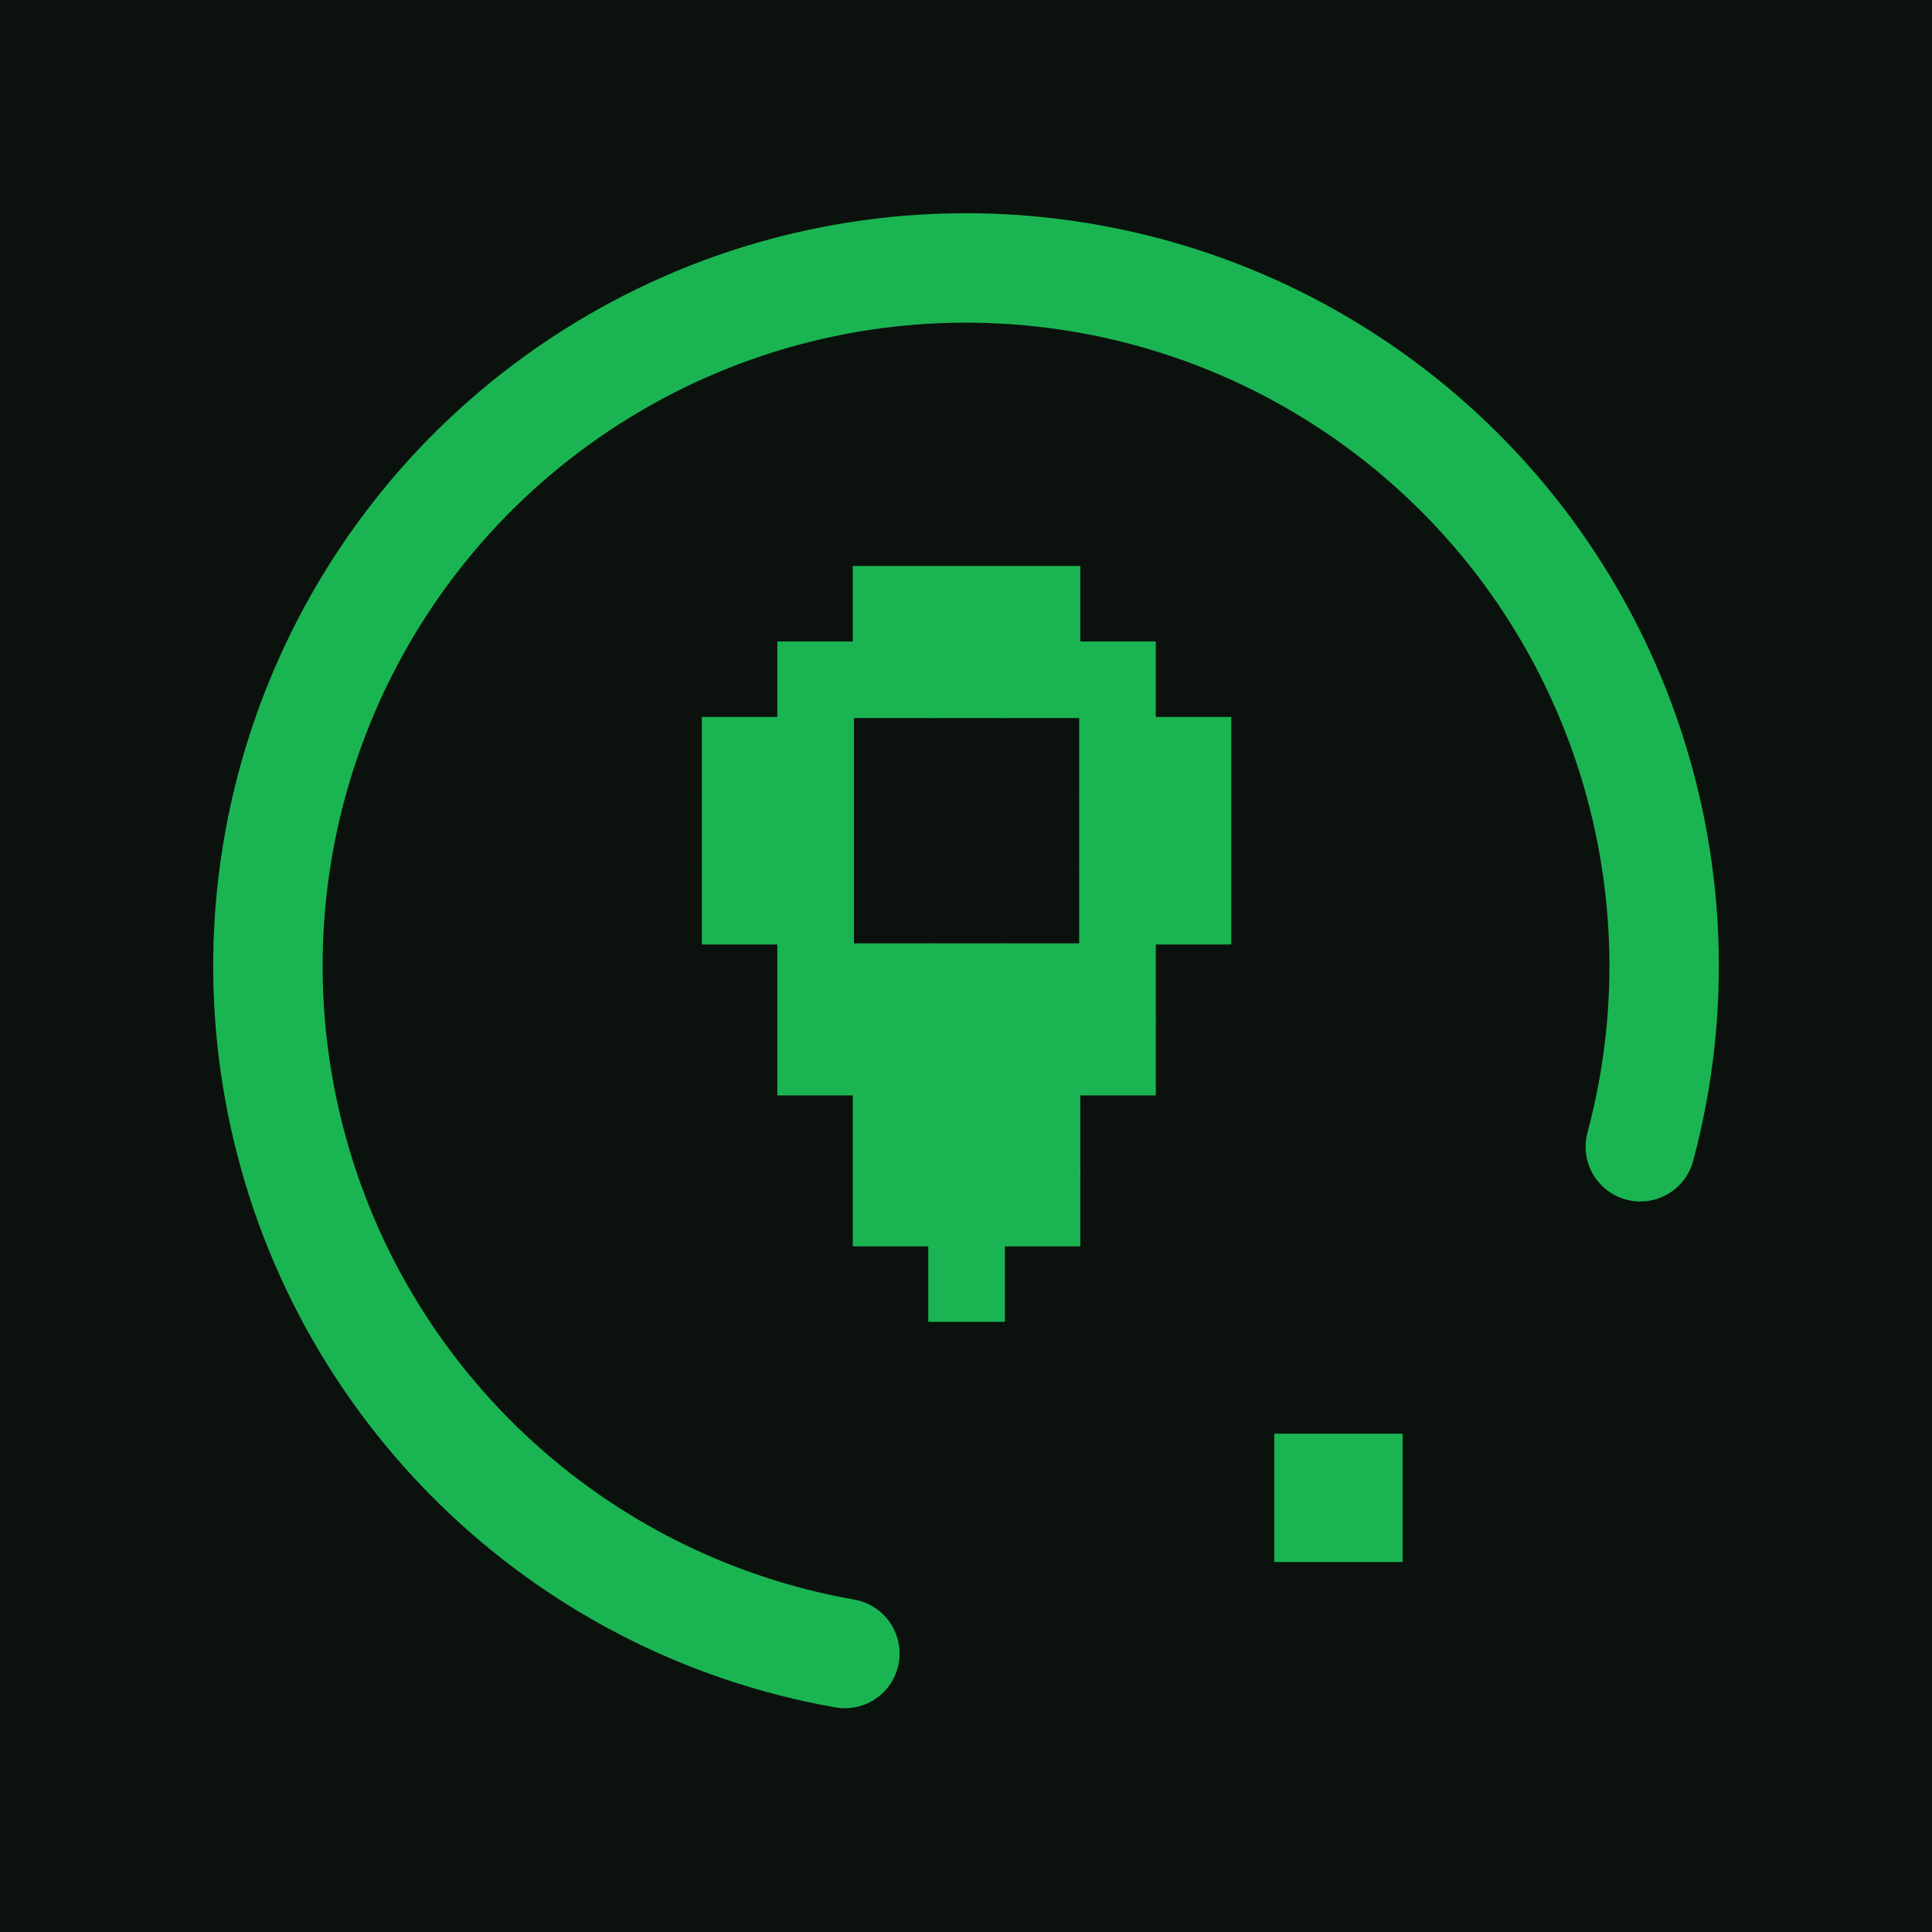
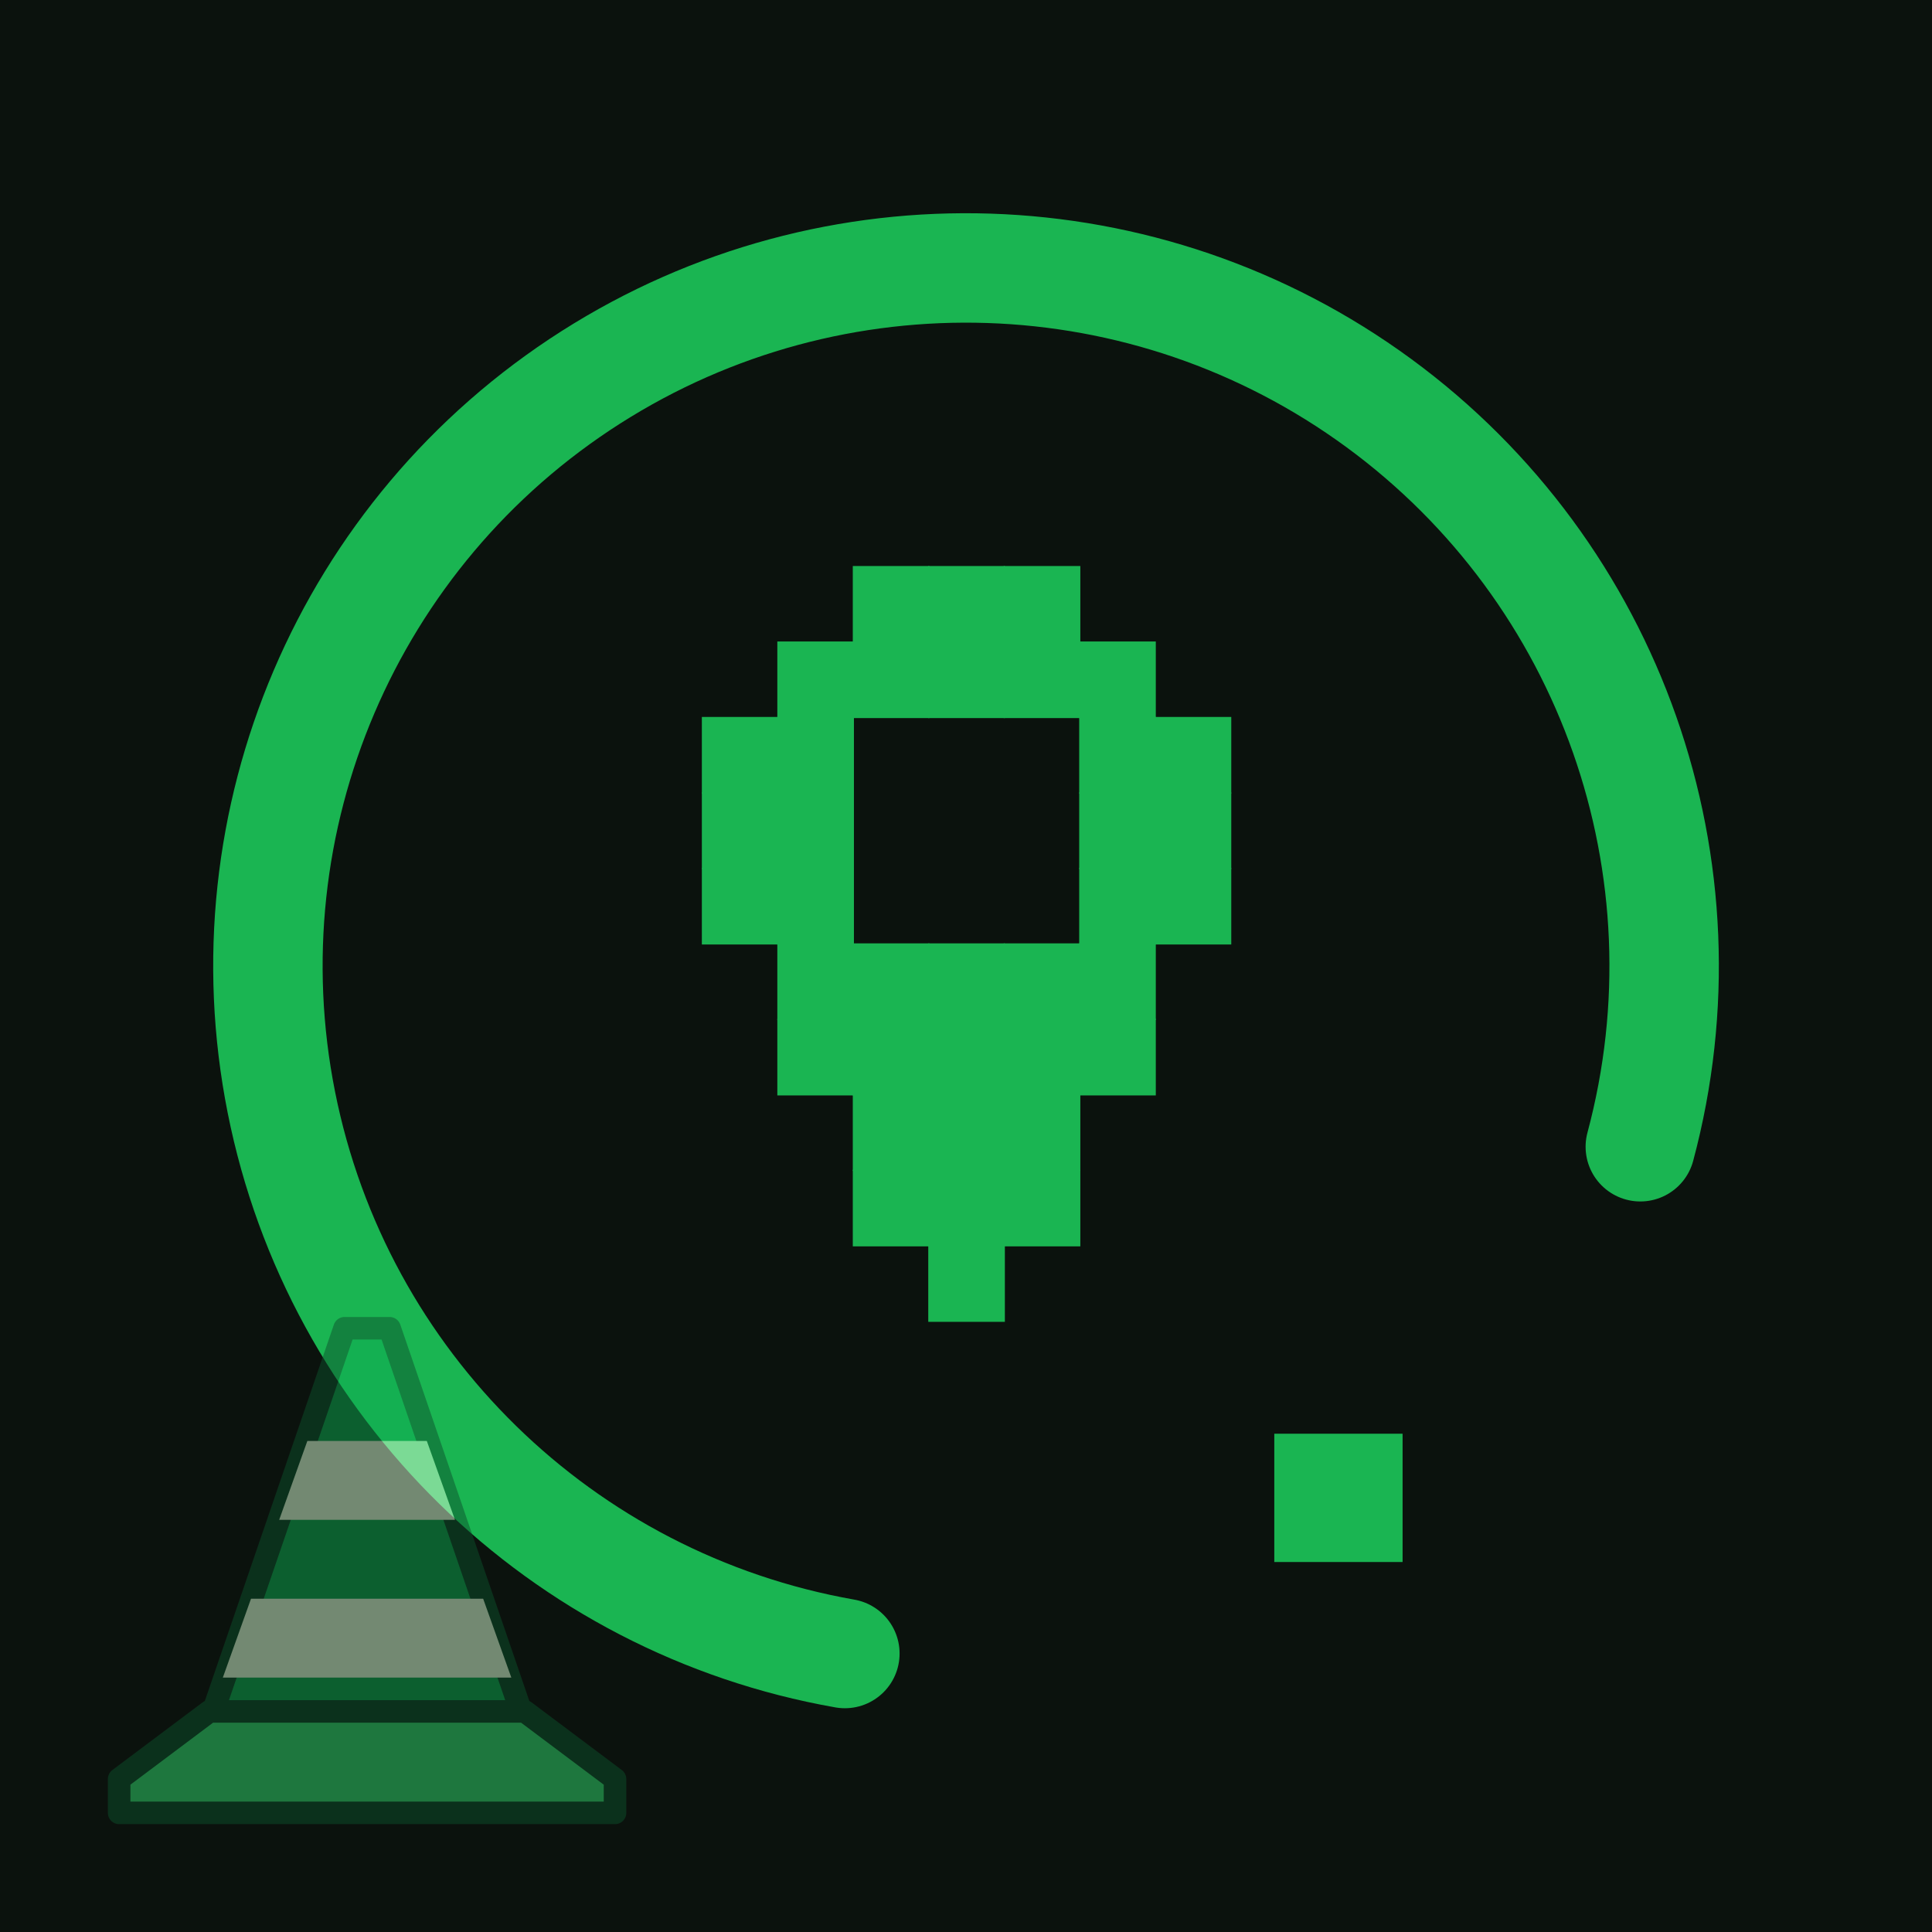
<svg xmlns="http://www.w3.org/2000/svg" width="512" height="512" viewBox="0 0 1024 1024" role="img" aria-label="PINS">
  <rect width="1024" height="1024" fill="#0b120d" />
  <path d="M447.8,876.4 A370,370 0 1 1 869.4,607.8" stroke="#1ab552" stroke-width="58" stroke-linecap="round" fill="none" />
  <rect x="452.0" y="300.0" width="40.6" height="40.6" fill="#1ab552" />
  <rect x="492.0" y="300.0" width="40.6" height="40.6" fill="#1ab552" />
  <rect x="532.0" y="300.0" width="40.6" height="40.6" fill="#1ab552" />
  <rect x="412.0" y="340.0" width="40.6" height="40.6" fill="#1ab552" />
  <rect x="452.0" y="340.0" width="40.6" height="40.6" fill="#1ab552" />
  <rect x="492.0" y="340.0" width="40.6" height="40.6" fill="#1ab552" />
  <rect x="532.0" y="340.0" width="40.6" height="40.6" fill="#1ab552" />
  <rect x="572.0" y="340.0" width="40.6" height="40.6" fill="#1ab552" />
  <rect x="372.0" y="380.0" width="40.6" height="40.6" fill="#1ab552" />
  <rect x="412.0" y="380.0" width="40.6" height="40.6" fill="#1ab552" />
  <rect x="572.0" y="380.0" width="40.6" height="40.6" fill="#1ab552" />
  <rect x="612.0" y="380.0" width="40.6" height="40.6" fill="#1ab552" />
  <rect x="372.0" y="420.0" width="40.6" height="40.6" fill="#1ab552" />
  <rect x="412.0" y="420.0" width="40.6" height="40.6" fill="#1ab552" />
  <rect x="572.0" y="420.0" width="40.6" height="40.6" fill="#1ab552" />
  <rect x="612.0" y="420.0" width="40.6" height="40.6" fill="#1ab552" />
  <rect x="372.0" y="460.0" width="40.6" height="40.6" fill="#1ab552" />
  <rect x="412.0" y="460.0" width="40.6" height="40.6" fill="#1ab552" />
  <rect x="572.0" y="460.0" width="40.6" height="40.6" fill="#1ab552" />
  <rect x="612.0" y="460.0" width="40.6" height="40.6" fill="#1ab552" />
  <rect x="412.0" y="500.0" width="40.6" height="40.6" fill="#1ab552" />
  <rect x="452.0" y="500.0" width="40.6" height="40.6" fill="#1ab552" />
  <rect x="492.0" y="500.0" width="40.6" height="40.6" fill="#1ab552" />
  <rect x="532.0" y="500.0" width="40.6" height="40.6" fill="#1ab552" />
  <rect x="572.0" y="500.0" width="40.6" height="40.6" fill="#1ab552" />
  <rect x="412.0" y="540.0" width="40.6" height="40.6" fill="#1ab552" />
  <rect x="452.0" y="540.0" width="40.6" height="40.6" fill="#1ab552" />
  <rect x="492.0" y="540.0" width="40.6" height="40.6" fill="#1ab552" />
  <rect x="532.0" y="540.0" width="40.6" height="40.6" fill="#1ab552" />
  <rect x="572.0" y="540.0" width="40.6" height="40.6" fill="#1ab552" />
  <rect x="452.0" y="580.0" width="40.6" height="40.6" fill="#1ab552" />
  <rect x="492.0" y="580.0" width="40.6" height="40.6" fill="#1ab552" />
  <rect x="532.0" y="580.0" width="40.6" height="40.6" fill="#1ab552" />
  <rect x="452.0" y="620.0" width="40.6" height="40.6" fill="#1ab552" />
  <rect x="492.0" y="620.0" width="40.6" height="40.6" fill="#1ab552" />
  <rect x="532.0" y="620.0" width="40.6" height="40.6" fill="#1ab552" />
  <rect x="492.0" y="660.0" width="40.6" height="40.6" fill="#1ab552" />
  <rect x="675.4" y="759.9" width="68.0" height="68.0" fill="#1ab552" />
+   <svg viewBox="0 0 48 48" x="51.2" y="686.08" width="286.72" height="286.72" opacity="0.5" data-mark="testnet4" aria-hidden="true">
+     <path fill="#0eab52" stroke="#0b4f2b" stroke-width="2" stroke-linejoin="round" d="M22 3h4l12 35H10L22 3Z" />
+     <path fill="#dbffd7" d="M18.7 13h10.6l2.5 7H16.2zm-5 14h20.6l2.5 7H11.2z" />
+     <path fill="#32dc70" stroke="#0b4f2b" stroke-width="2" stroke-linejoin="round" d="M10 37h28l8 6v3H2v-3z" />
+   </svg>
</svg>
